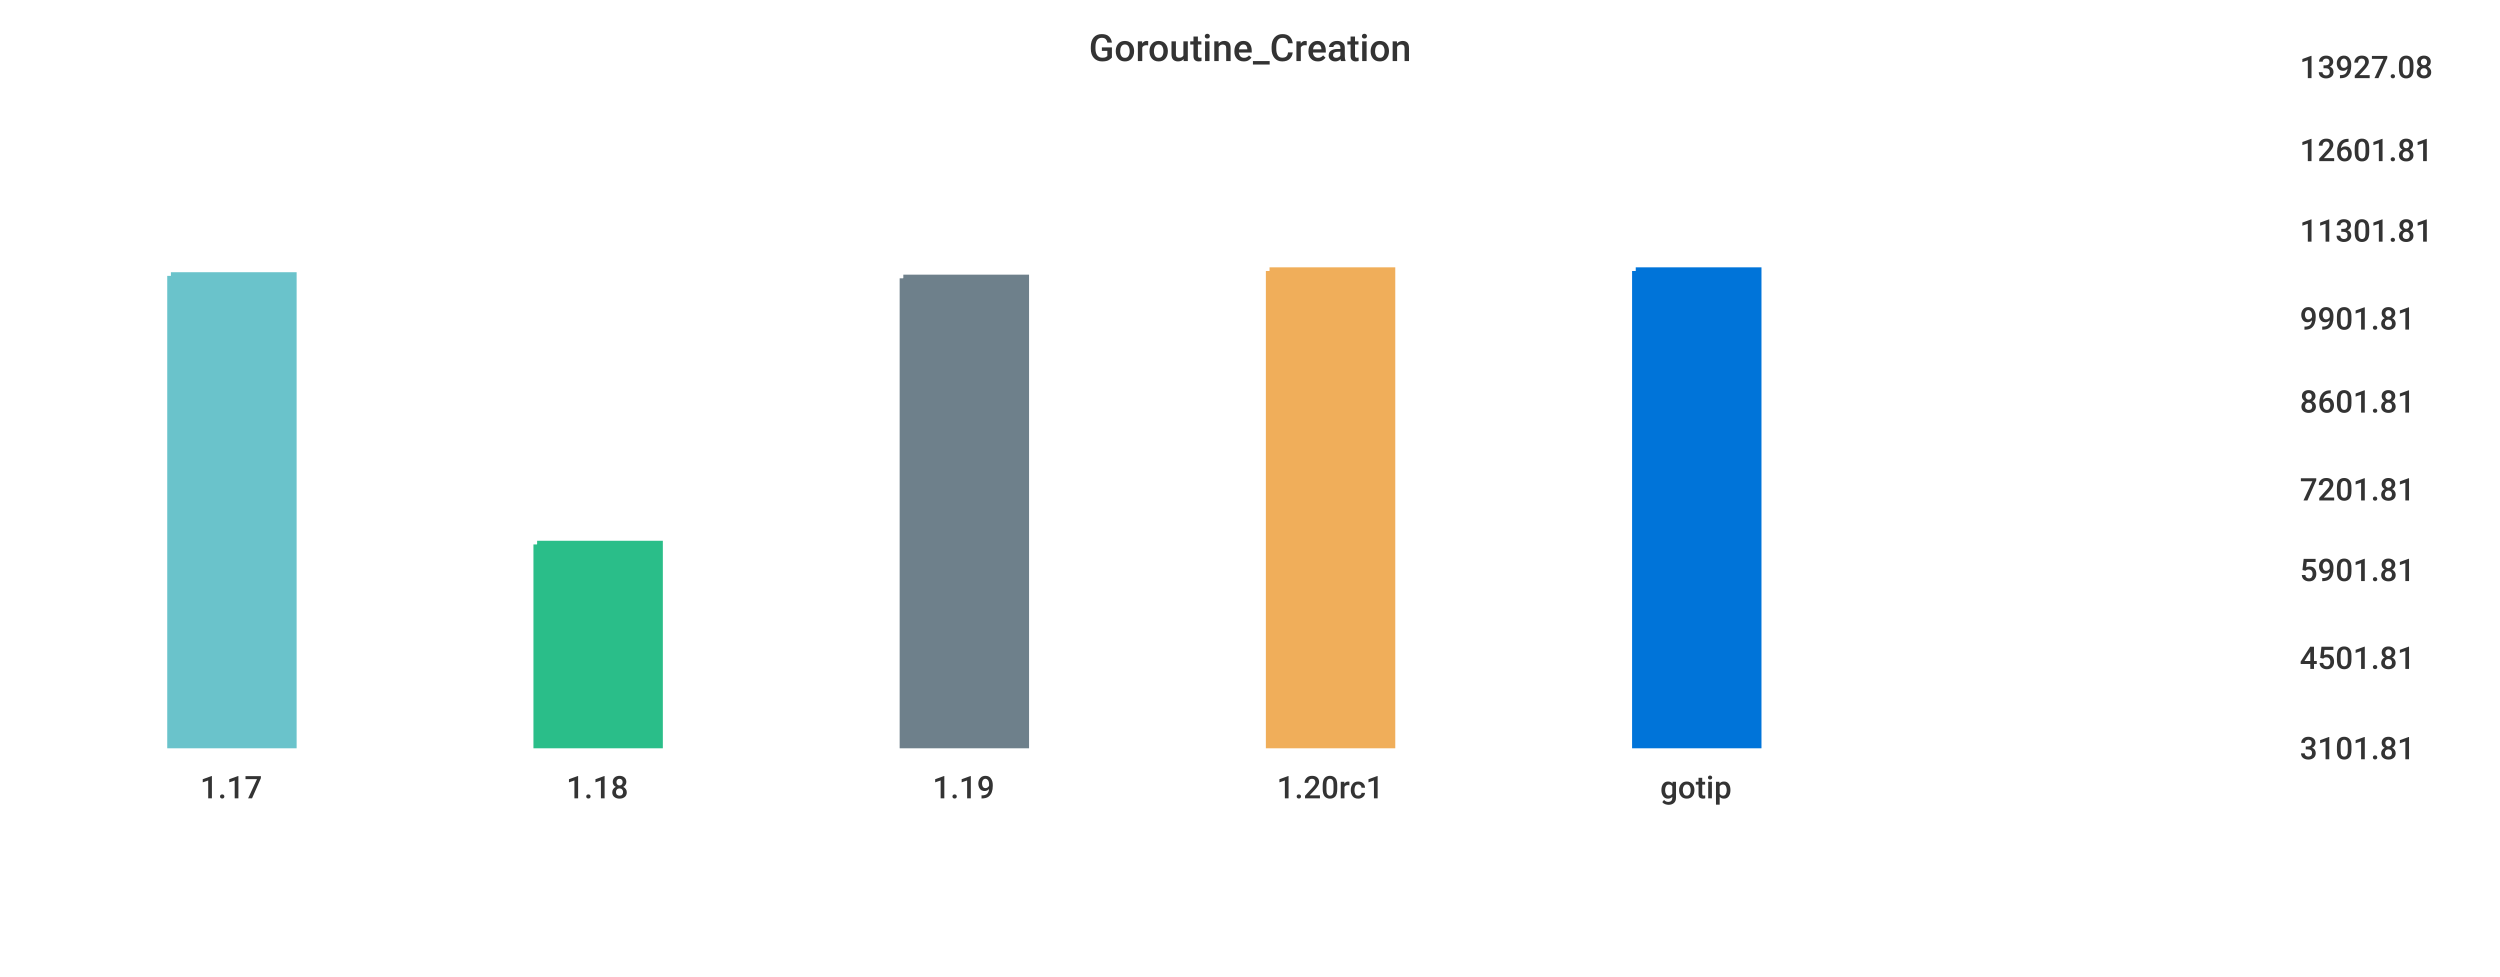
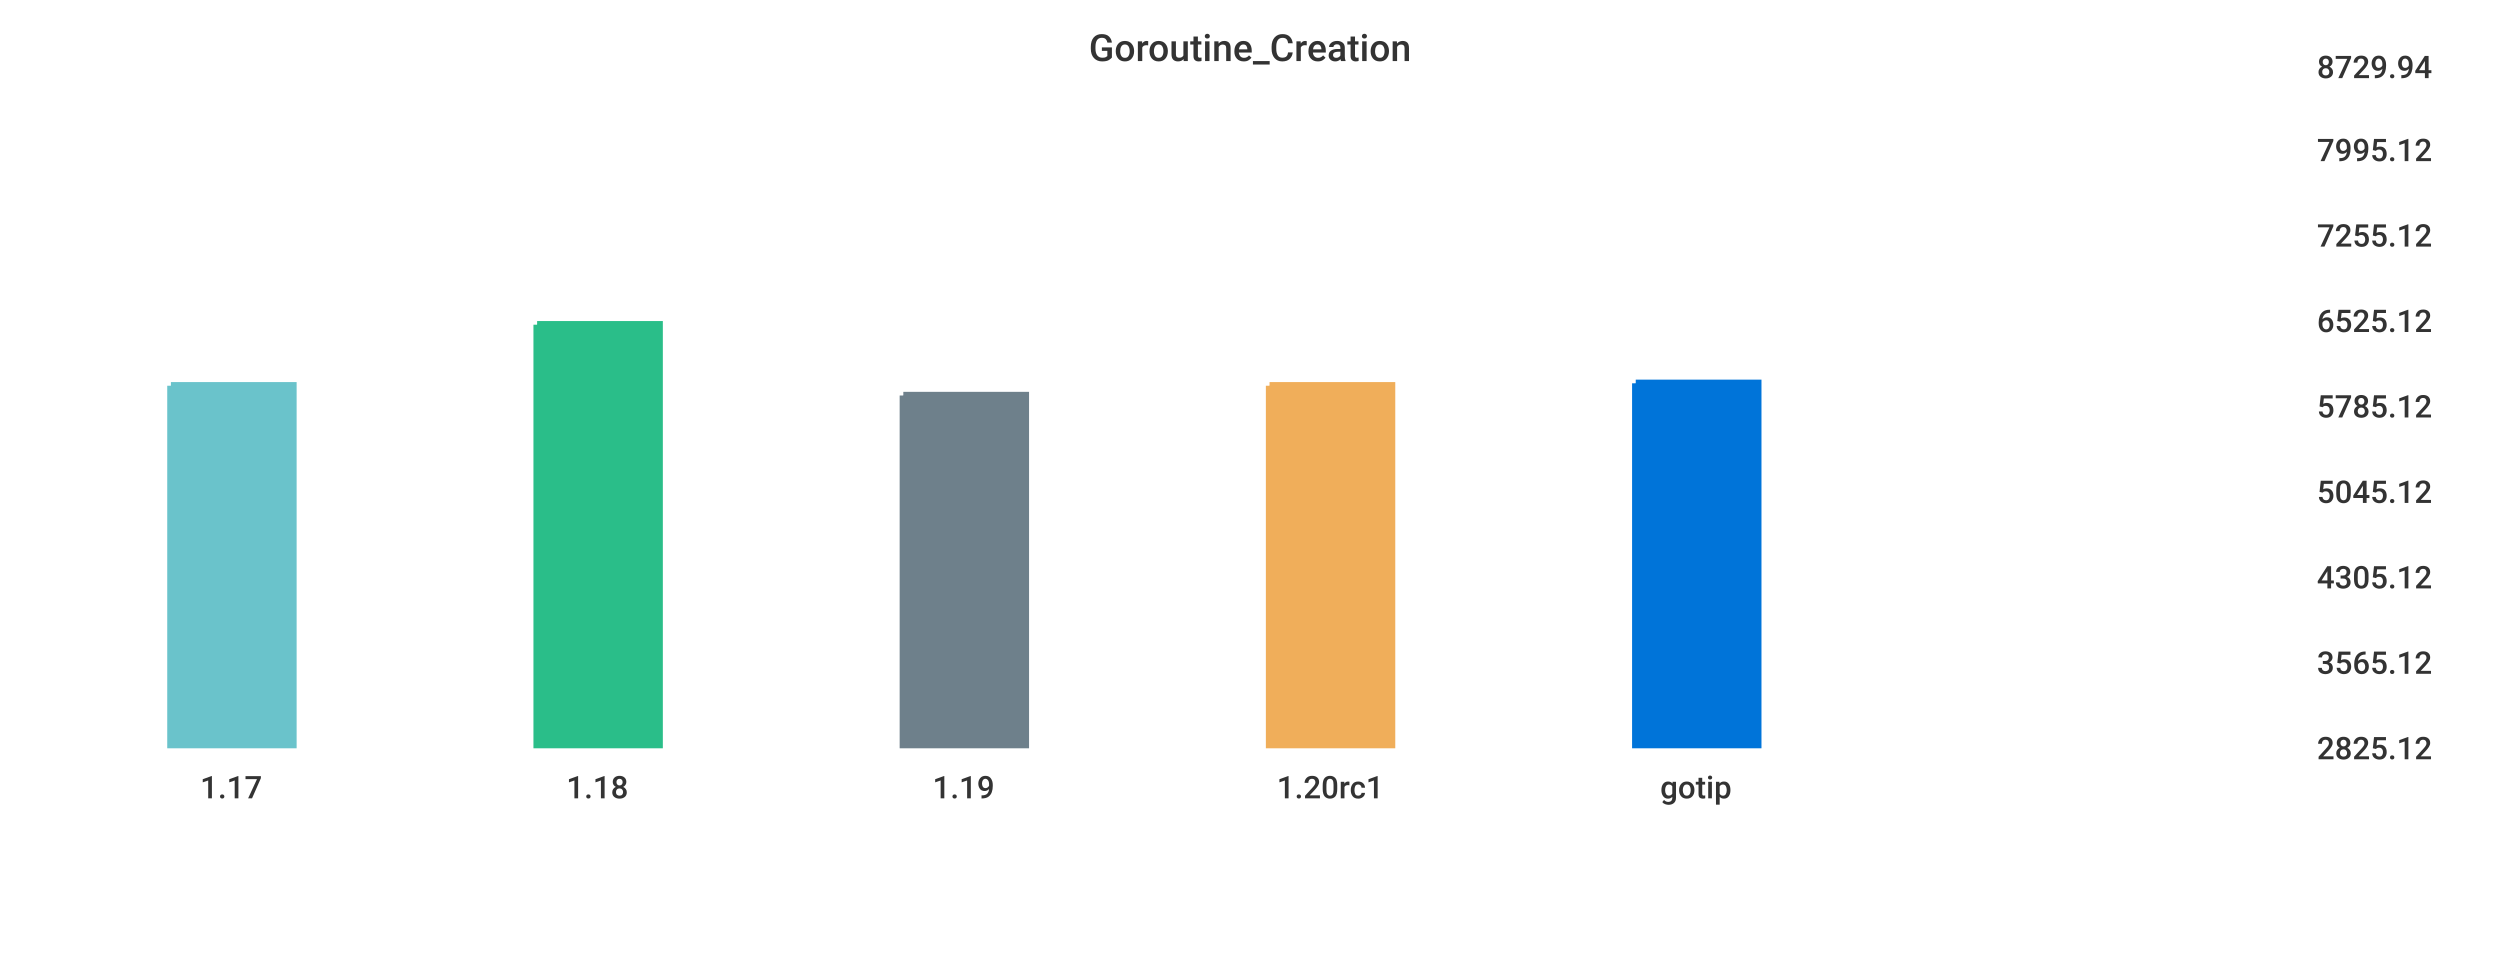
<svg xmlns="http://www.w3.org/2000/svg" width="1024" height="400">\n<path d="M 0 0 L 1024 0 L 1024 400 L 0 400 L 0 0" style="stroke-width:0;stroke:rgba(255,255,255,1.0);fill:rgba(255,255,255,1.0)" />
-   <path d="M 20 26 L 927 26 L 927 305 L 20 305 L 20 26" style="stroke-width:0;stroke:rgba(255,255,255,1.0);fill:rgba(255,255,255,1.0)" />
-   <path d="M 70 113 L 120 113 L 120 305 L 70 305 L 70 113" style="stroke-width:3;stroke:rgba(106,195,203,1.0);fill:rgba(106,195,203,1.0)" />
-   <path d="M 220 223 L 270 223 L 270 305 L 220 305 L 220 223" style="stroke-width:3;stroke:rgba(42,190,137,1.0);fill:rgba(42,190,137,1.0)" />
-   <path d="M 370 114 L 420 114 L 420 305 L 370 305 L 370 114" style="stroke-width:3;stroke:rgba(110,128,139,1.0);fill:rgba(110,128,139,1.0)" />
-   <path d="M 520 111 L 570 111 L 570 305 L 520 305 L 520 111" style="stroke-width:3;stroke:rgba(240,174,90,1.0);fill:rgba(240,174,90,1.0)" />
-   <path d="M 670 111 L 720 111 L 720 305 L 670 305 L 670 111" style="stroke-width:3;stroke:rgba(0,116,217,1.0);fill:rgba(0,116,217,1.0)" />
-   <path d="M 20 305 L 927 305" style="stroke-width:0;stroke:rgba(51,51,51,1.0);fill:none" />
+   <path d="M 20 26 L 934 26 L 934 305 L 20 305 L 20 26" style="stroke-width:0;stroke:rgba(255,255,255,1.0);fill:rgba(255,255,255,1.0)" />
+   <path d="M 70 158 L 120 158 L 120 305 L 70 305 L 70 158" style="stroke-width:3;stroke:rgba(106,195,203,1.0);fill:rgba(106,195,203,1.0)" />
+   <path d="M 220 133 L 270 133 L 270 305 L 220 305 L 220 133" style="stroke-width:3;stroke:rgba(42,190,137,1.0);fill:rgba(42,190,137,1.0)" />
+   <path d="M 370 162 L 420 162 L 420 305 L 370 305 L 370 162" style="stroke-width:3;stroke:rgba(110,128,139,1.0);fill:rgba(110,128,139,1.0)" />
+   <path d="M 520 158 L 570 158 L 570 305 L 520 305 L 520 158" style="stroke-width:3;stroke:rgba(240,174,90,1.0);fill:rgba(240,174,90,1.0)" />
+   <path d="M 670 157 L 720 157 L 720 305 L 670 305 L 670 157" style="stroke-width:3;stroke:rgba(0,116,217,1.0);fill:rgba(0,116,217,1.0)" />
+   <path d="M 20 305 L 934 305" style="stroke-width:0;stroke:rgba(51,51,51,1.0);fill:none" />
  <path d="M 20 305 L 20 310" style="stroke-width:0;stroke:rgba(51,51,51,1.0);fill:none" />
  <text x="82" y="327" style="stroke-width:0;stroke:none;fill:rgba(51,51,51,1.0);font-size:12.8px;font-family:'Roboto Medium',sans-serif">1.17</text>
  <path d="M 170 305 L 170 310" style="stroke-width:0;stroke:rgba(51,51,51,1.0);fill:none" />
  <text x="232" y="327" style="stroke-width:0;stroke:none;fill:rgba(51,51,51,1.0);font-size:12.8px;font-family:'Roboto Medium',sans-serif">1.18</text>
  <path d="M 320 305 L 320 310" style="stroke-width:0;stroke:rgba(51,51,51,1.0);fill:none" />
  <text x="382" y="327" style="stroke-width:0;stroke:none;fill:rgba(51,51,51,1.0);font-size:12.8px;font-family:'Roboto Medium',sans-serif">1.19</text>
  <path d="M 470 305 L 470 310" style="stroke-width:0;stroke:rgba(51,51,51,1.0);fill:none" />
  <text x="523" y="327" style="stroke-width:0;stroke:none;fill:rgba(51,51,51,1.0);font-size:12.8px;font-family:'Roboto Medium',sans-serif">1.20rc1</text>
  <path d="M 620 305 L 620 310" style="stroke-width:0;stroke:rgba(51,51,51,1.0);fill:none" />
  <text x="680" y="327" style="stroke-width:0;stroke:none;fill:rgba(51,51,51,1.0);font-size:12.8px;font-family:'Roboto Medium',sans-serif">gotip</text>
-   <path d="M 927 26 L 927 305" style="stroke-width:0;stroke:rgba(51,51,51,1.0);fill:none" />
-   <path d="M 927 305 L 932 305" style="stroke-width:0;stroke:rgba(51,51,51,1.0);fill:none" />
-   <path d="M 927 305 L 932 305" style="stroke-width:0;stroke:rgba(51,51,51,1.0);fill:none" />
-   <text x="942" y="311" style="stroke-width:0;stroke:none;fill:rgba(51,51,51,1.0);font-size:12.8px;font-family:'Roboto Medium',sans-serif">3101.81</text>
-   <path d="M 927 268 L 932 268" style="stroke-width:0;stroke:rgba(51,51,51,1.0);fill:none" />
-   <text x="942" y="274" style="stroke-width:0;stroke:none;fill:rgba(51,51,51,1.0);font-size:12.8px;font-family:'Roboto Medium',sans-serif">4501.81</text>
-   <path d="M 927 232 L 932 232" style="stroke-width:0;stroke:rgba(51,51,51,1.0);fill:none" />
-   <text x="942" y="238" style="stroke-width:0;stroke:none;fill:rgba(51,51,51,1.0);font-size:12.8px;font-family:'Roboto Medium',sans-serif">5901.81</text>
-   <path d="M 927 199 L 932 199" style="stroke-width:0;stroke:rgba(51,51,51,1.0);fill:none" />
-   <text x="942" y="205" style="stroke-width:0;stroke:none;fill:rgba(51,51,51,1.0);font-size:12.8px;font-family:'Roboto Medium',sans-serif">7201.81</text>
-   <path d="M 927 163 L 932 163" style="stroke-width:0;stroke:rgba(51,51,51,1.0);fill:none" />
-   <text x="942" y="169" style="stroke-width:0;stroke:none;fill:rgba(51,51,51,1.0);font-size:12.8px;font-family:'Roboto Medium',sans-serif">8601.81</text>
-   <path d="M 927 129 L 932 129" style="stroke-width:0;stroke:rgba(51,51,51,1.0);fill:none" />
-   <text x="942" y="135" style="stroke-width:0;stroke:none;fill:rgba(51,51,51,1.0);font-size:12.8px;font-family:'Roboto Medium',sans-serif">9901.81</text>
-   <path d="M 927 93 L 932 93" style="stroke-width:0;stroke:rgba(51,51,51,1.0);fill:none" />
-   <text x="942" y="99" style="stroke-width:0;stroke:none;fill:rgba(51,51,51,1.0);font-size:12.8px;font-family:'Roboto Medium',sans-serif">11301.81</text>
-   <path d="M 927 60 L 932 60" style="stroke-width:0;stroke:rgba(51,51,51,1.0);fill:none" />
-   <text x="942" y="66" style="stroke-width:0;stroke:none;fill:rgba(51,51,51,1.0);font-size:12.8px;font-family:'Roboto Medium',sans-serif">12601.81</text>
-   <path d="M 927 26 L 932 26" style="stroke-width:0;stroke:rgba(51,51,51,1.0);fill:none" />
-   <text x="942" y="32" style="stroke-width:0;stroke:none;fill:rgba(51,51,51,1.0);font-size:12.8px;font-family:'Roboto Medium',sans-serif">13927.08</text>
+   <path d="M 934 26 L 934 305" style="stroke-width:0;stroke:rgba(51,51,51,1.0);fill:none" />
+   <path d="M 934 305 L 939 305" style="stroke-width:0;stroke:rgba(51,51,51,1.0);fill:none" />
+   <path d="M 934 305 L 939 305" style="stroke-width:0;stroke:rgba(51,51,51,1.0);fill:none" />
+   <text x="949" y="311" style="stroke-width:0;stroke:none;fill:rgba(51,51,51,1.0);font-size:12.8px;font-family:'Roboto Medium',sans-serif">2825.12</text>
+   <path d="M 934 270 L 939 270" style="stroke-width:0;stroke:rgba(51,51,51,1.0);fill:none" />
+   <text x="949" y="276" style="stroke-width:0;stroke:none;fill:rgba(51,51,51,1.0);font-size:12.8px;font-family:'Roboto Medium',sans-serif">3565.12</text>
+   <path d="M 934 235 L 939 235" style="stroke-width:0;stroke:rgba(51,51,51,1.0);fill:none" />
+   <text x="949" y="241" style="stroke-width:0;stroke:none;fill:rgba(51,51,51,1.0);font-size:12.8px;font-family:'Roboto Medium',sans-serif">4305.12</text>
+   <path d="M 934 200 L 939 200" style="stroke-width:0;stroke:rgba(51,51,51,1.0);fill:none" />
+   <text x="949" y="206" style="stroke-width:0;stroke:none;fill:rgba(51,51,51,1.0);font-size:12.8px;font-family:'Roboto Medium',sans-serif">5045.12</text>
+   <path d="M 934 165 L 939 165" style="stroke-width:0;stroke:rgba(51,51,51,1.0);fill:none" />
+   <text x="949" y="171" style="stroke-width:0;stroke:none;fill:rgba(51,51,51,1.0);font-size:12.8px;font-family:'Roboto Medium',sans-serif">5785.12</text>
+   <path d="M 934 130 L 939 130" style="stroke-width:0;stroke:rgba(51,51,51,1.0);fill:none" />
+   <text x="949" y="136" style="stroke-width:0;stroke:none;fill:rgba(51,51,51,1.0);font-size:12.8px;font-family:'Roboto Medium',sans-serif">6525.12</text>
+   <path d="M 934 95 L 939 95" style="stroke-width:0;stroke:rgba(51,51,51,1.0);fill:none" />
+   <text x="949" y="101" style="stroke-width:0;stroke:none;fill:rgba(51,51,51,1.0);font-size:12.8px;font-family:'Roboto Medium',sans-serif">7255.12</text>
+   <path d="M 934 60 L 939 60" style="stroke-width:0;stroke:rgba(51,51,51,1.0);fill:none" />
+   <text x="949" y="66" style="stroke-width:0;stroke:none;fill:rgba(51,51,51,1.0);font-size:12.8px;font-family:'Roboto Medium',sans-serif">7995.12</text>
+   <path d="M 934 26 L 939 26" style="stroke-width:0;stroke:rgba(51,51,51,1.0);fill:none" />
+   <text x="949" y="32" style="stroke-width:0;stroke:none;fill:rgba(51,51,51,1.0);font-size:12.8px;font-family:'Roboto Medium',sans-serif">8729.94</text>
  <text x="446" y="25" style="stroke-width:0;stroke:none;fill:rgba(51,51,51,1.0);font-size:15.3px;font-family:'Roboto Medium',sans-serif">Goroutine_Creation</text>
</svg>
